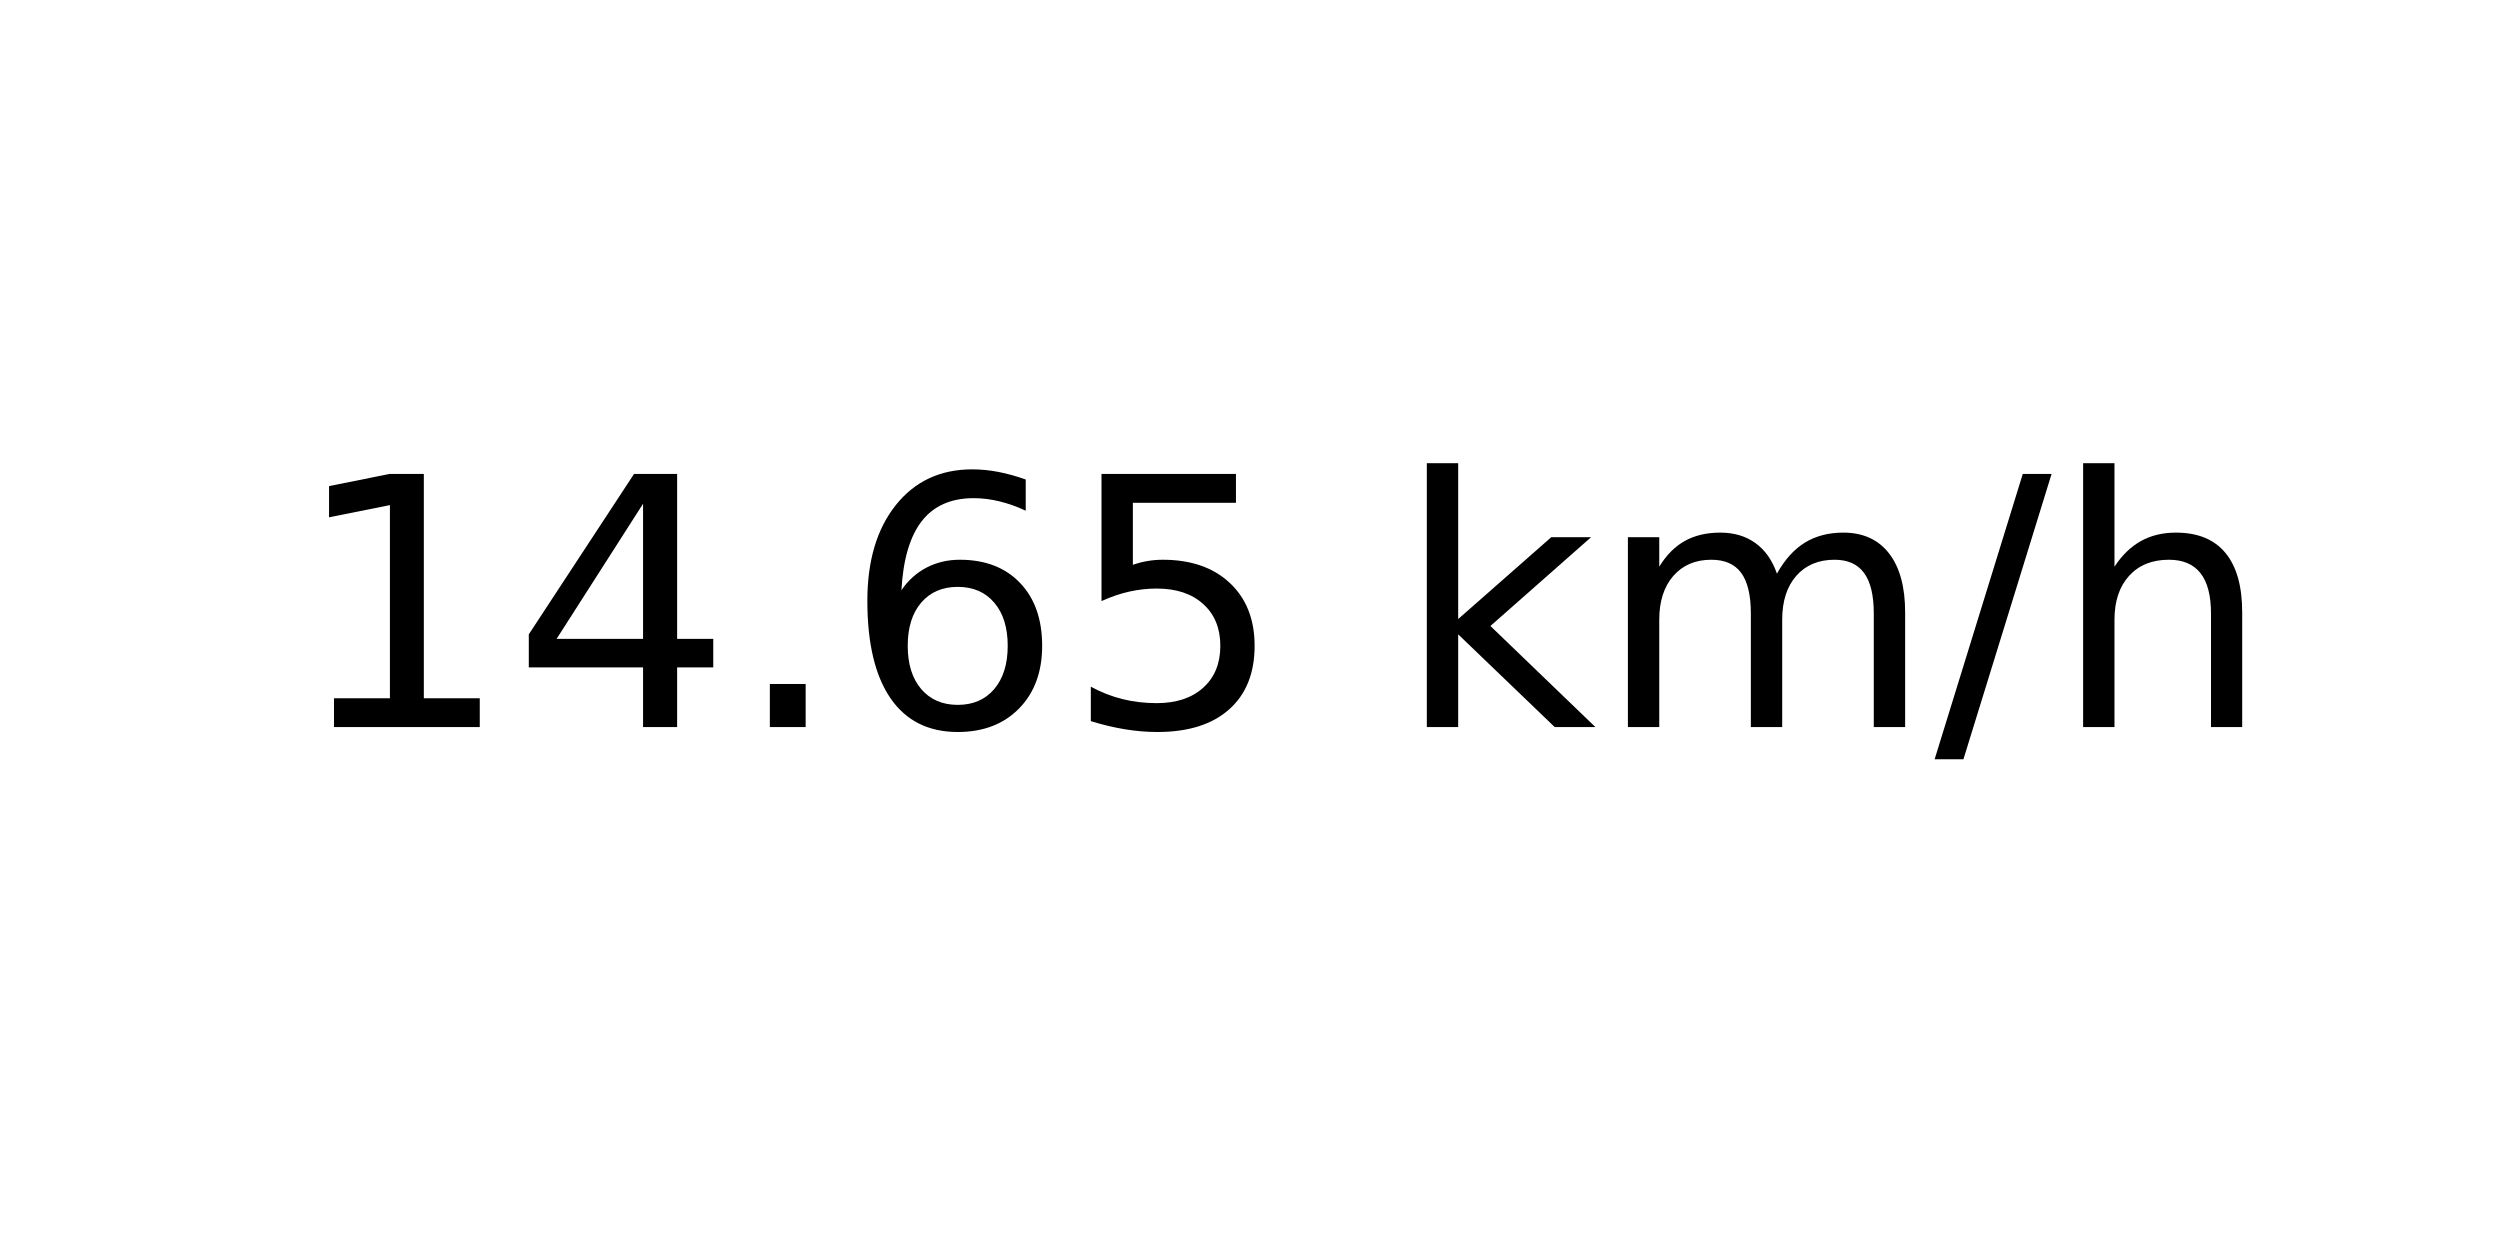
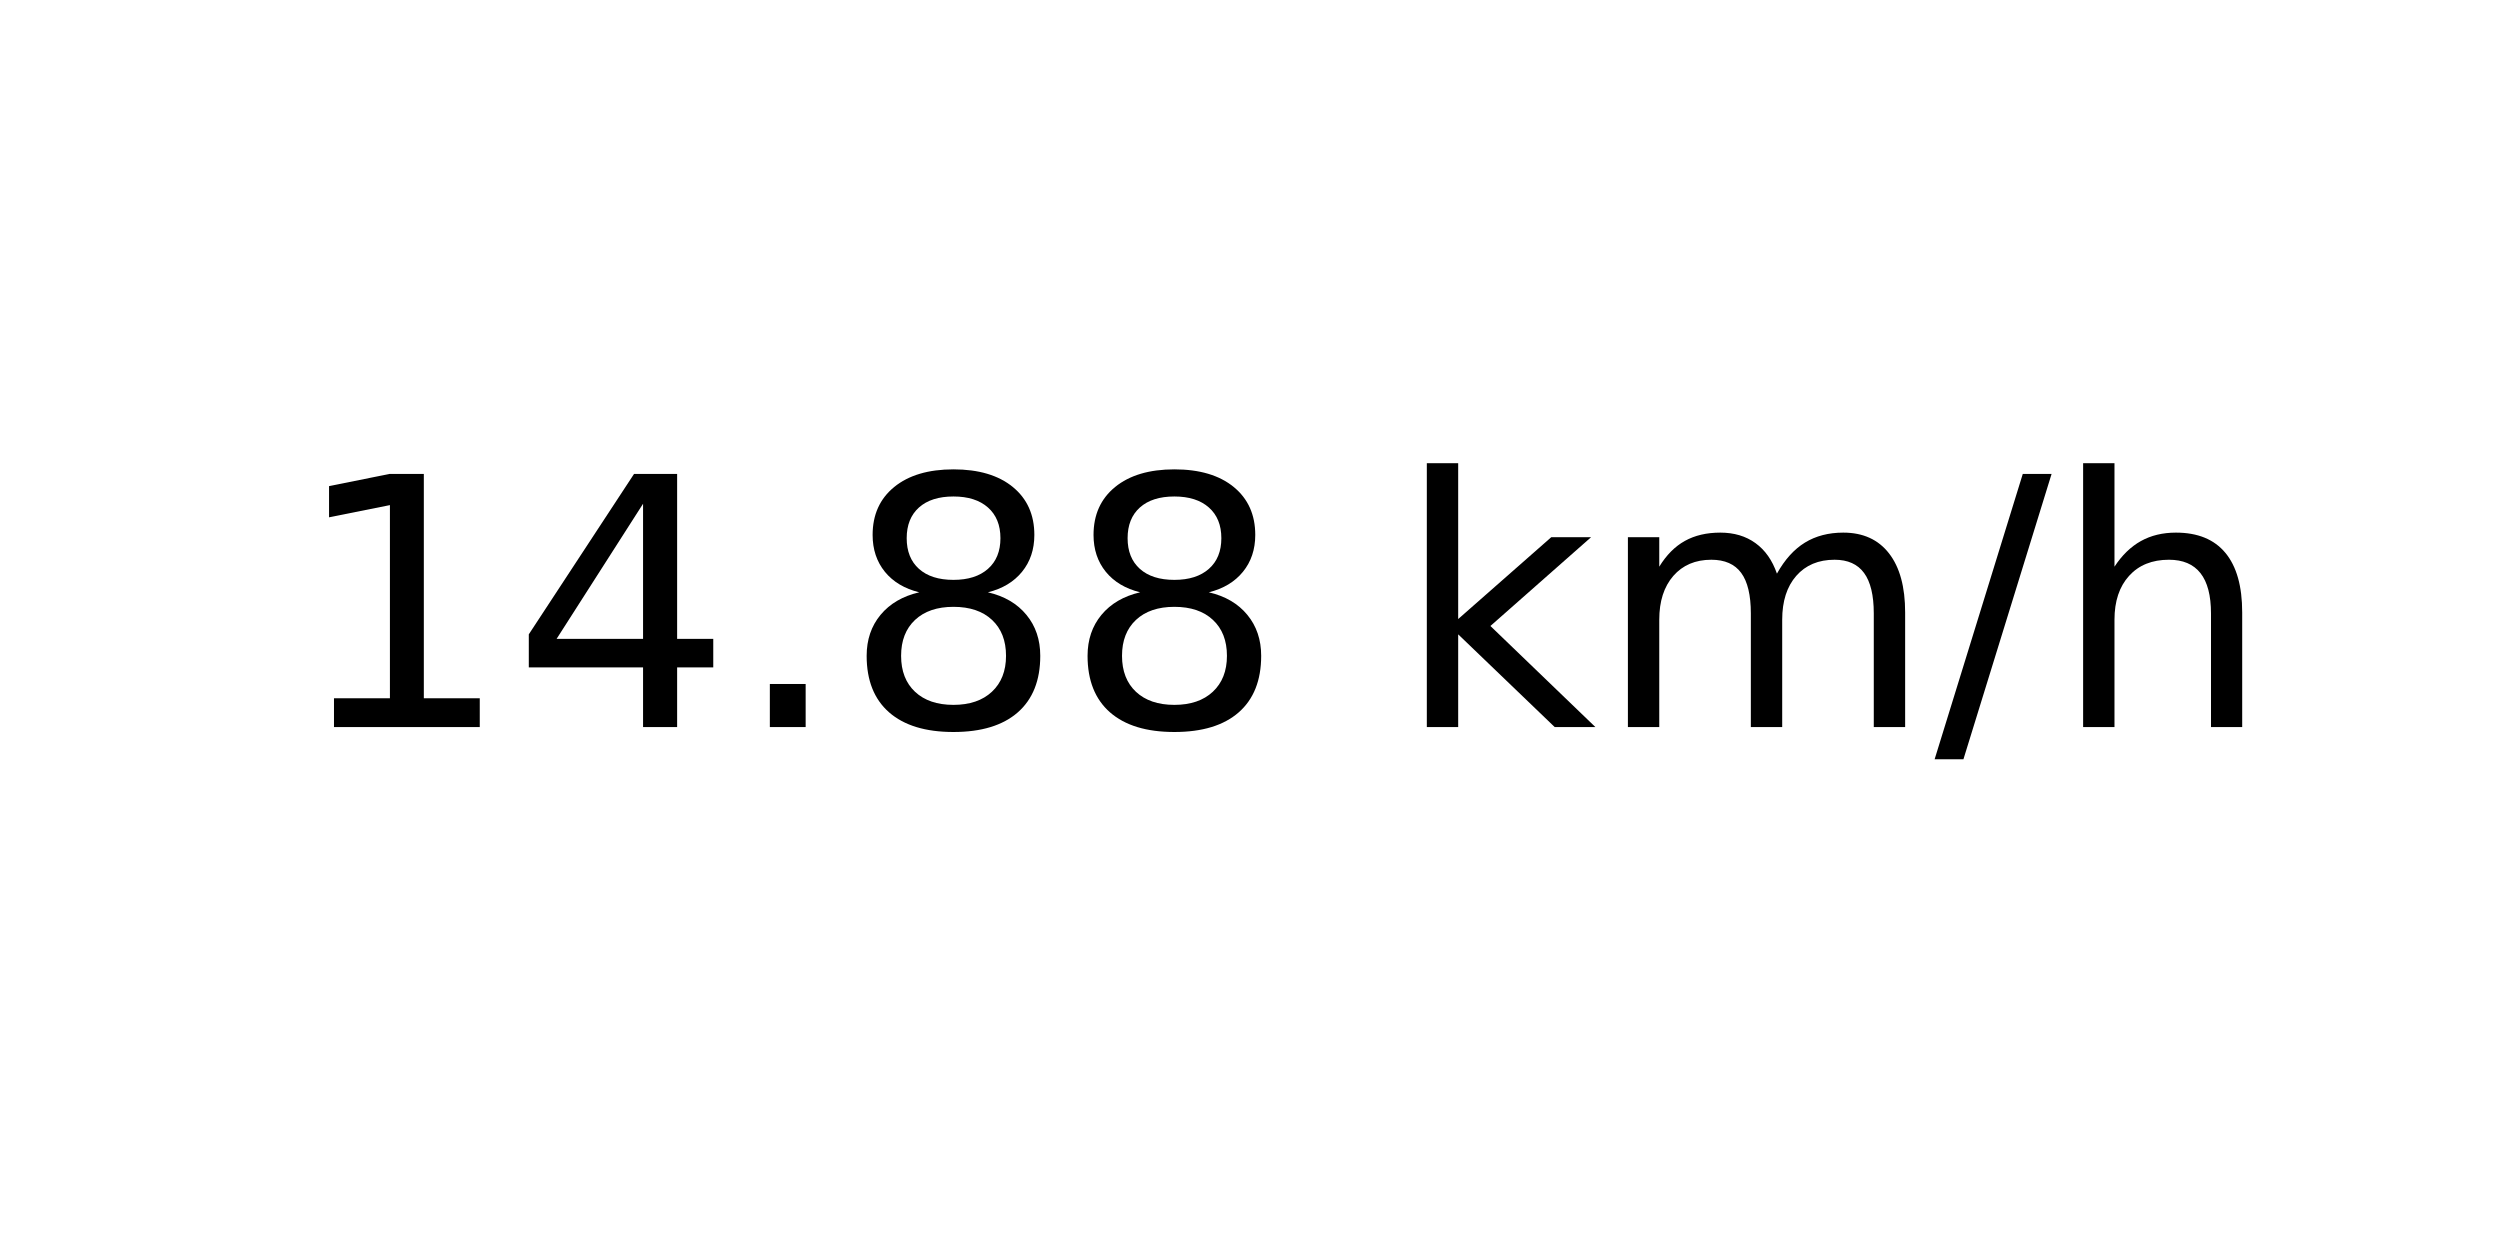
<svg xmlns="http://www.w3.org/2000/svg" xmlns:xlink="http://www.w3.org/1999/xlink" width="72pt" height="36pt" viewBox="0 0 72 36" version="1.1">
  <defs>
    <style type="text/css">*{stroke-linejoin: round; stroke-linecap: butt}</style>
  </defs>
  <g id="figure_1">
    <g id="axes_1">
      <g id="text_1">
        <g transform="translate(8.378125 20.93937) scale(0.1 -0.1)">
          <defs>
            <path id="DejaVuSans-31" d="M 794 531  L 1825 531  L 1825 4091  L 703 3866  L 703 4441  L 1819 4666  L 2450 4666  L 2450 531  L 3481 531  L 3481 0  L 794 0  L 794 531  z " transform="scale(0.015625)" />
            <path id="DejaVuSans-34" d="M 2419 4116  L 825 1625  L 2419 1625  L 2419 4116  z M 2253 4666  L 3047 4666  L 3047 1625  L 3713 1625  L 3713 1100  L 3047 1100  L 3047 0  L 2419 0  L 2419 1100  L 313 1100  L 313 1709  L 2253 4666  z " transform="scale(0.015625)" />
            <path id="DejaVuSans-2e" d="M 684 794  L 1344 794  L 1344 0  L 684 0  L 684 794  z " transform="scale(0.015625)" />
-             <path id="DejaVuSans-36" d="M 2113 2584  Q 1688 2584 1439 2293  Q 1191 2003 1191 1497  Q 1191 994 1439 701  Q 1688 409 2113 409  Q 2538 409 2786 701  Q 3034 994 3034 1497  Q 3034 2003 2786 2293  Q 2538 2584 2113 2584  z M 3366 4563  L 3366 3988  Q 3128 4100 2886 4159  Q 2644 4219 2406 4219  Q 1781 4219 1451 3797  Q 1122 3375 1075 2522  Q 1259 2794 1537 2939  Q 1816 3084 2150 3084  Q 2853 3084 3261 2657  Q 3669 2231 3669 1497  Q 3669 778 3244 343  Q 2819 -91 2113 -91  Q 1303 -91 875 529  Q 447 1150 447 2328  Q 447 3434 972 4092  Q 1497 4750 2381 4750  Q 2619 4750 2861 4703  Q 3103 4656 3366 4563  z " transform="scale(0.015625)" />
-             <path id="DejaVuSans-35" d="M 691 4666  L 3169 4666  L 3169 4134  L 1269 4134  L 1269 2991  Q 1406 3038 1543 3061  Q 1681 3084 1819 3084  Q 2600 3084 3056 2656  Q 3513 2228 3513 1497  Q 3513 744 3044 326  Q 2575 -91 1722 -91  Q 1428 -91 1123 -41  Q 819 9 494 109  L 494 744  Q 775 591 1075 516  Q 1375 441 1709 441  Q 2250 441 2565 725  Q 2881 1009 2881 1497  Q 2881 1984 2565 2268  Q 2250 2553 1709 2553  Q 1456 2553 1204 2497  Q 953 2441 691 2322  L 691 4666  z " transform="scale(0.015625)" />
+             <path id="DejaVuSans-38" d="M 2034 2216  Q 1584 2216 1326 1975  Q 1069 1734 1069 1313  Q 1069 891 1326 650  Q 1584 409 2034 409  Q 2484 409 2743 651  Q 3003 894 3003 1313  Q 3003 1734 2745 1975  Q 2488 2216 2034 2216  z M 1403 2484  Q 997 2584 770 2862  Q 544 3141 544 3541  Q 544 4100 942 4425  Q 1341 4750 2034 4750  Q 2731 4750 3128 4425  Q 3525 4100 3525 3541  Q 3525 3141 3298 2862  Q 3072 2584 2669 2484  Q 3125 2378 3379 2068  Q 3634 1759 3634 1313  Q 3634 634 3220 271  Q 2806 -91 2034 -91  Q 1263 -91 848 271  Q 434 634 434 1313  Q 434 1759 690 2068  Q 947 2378 1403 2484  z M 1172 3481  Q 1172 3119 1398 2916  Q 1625 2713 2034 2713  Q 2441 2713 2670 2916  Q 2900 3119 2900 3481  Q 2900 3844 2670 4047  Q 2441 4250 2034 4250  Q 1625 4250 1398 4047  Q 1172 3844 1172 3481  z " transform="scale(0.015625)" />
            <path id="DejaVuSans-20" transform="scale(0.015625)" />
            <path id="DejaVuSans-6b" d="M 581 4863  L 1159 4863  L 1159 1991  L 2875 3500  L 3609 3500  L 1753 1863  L 3688 0  L 2938 0  L 1159 1709  L 1159 0  L 581 0  L 581 4863  z " transform="scale(0.015625)" />
            <path id="DejaVuSans-6d" d="M 3328 2828  Q 3544 3216 3844 3400  Q 4144 3584 4550 3584  Q 5097 3584 5394 3201  Q 5691 2819 5691 2113  L 5691 0  L 5113 0  L 5113 2094  Q 5113 2597 4934 2840  Q 4756 3084 4391 3084  Q 3944 3084 3684 2787  Q 3425 2491 3425 1978  L 3425 0  L 2847 0  L 2847 2094  Q 2847 2600 2669 2842  Q 2491 3084 2119 3084  Q 1678 3084 1418 2786  Q 1159 2488 1159 1978  L 1159 0  L 581 0  L 581 3500  L 1159 3500  L 1159 2956  Q 1356 3278 1631 3431  Q 1906 3584 2284 3584  Q 2666 3584 2933 3390  Q 3200 3197 3328 2828  z " transform="scale(0.015625)" />
            <path id="DejaVuSans-2f" d="M 1625 4666  L 2156 4666  L 531 -594  L 0 -594  L 1625 4666  z " transform="scale(0.015625)" />
            <path id="DejaVuSans-68" d="M 3513 2113  L 3513 0  L 2938 0  L 2938 2094  Q 2938 2591 2744 2837  Q 2550 3084 2163 3084  Q 1697 3084 1428 2787  Q 1159 2491 1159 1978  L 1159 0  L 581 0  L 581 4863  L 1159 4863  L 1159 2956  Q 1366 3272 1645 3428  Q 1925 3584 2291 3584  Q 2894 3584 3203 3211  Q 3513 2838 3513 2113  z " transform="scale(0.015625)" />
          </defs>
          <use xlink:href="#DejaVuSans-31" />
          <use xlink:href="#DejaVuSans-34" x="63.623" />
          <use xlink:href="#DejaVuSans-2e" x="127.246" />
-           <use xlink:href="#DejaVuSans-36" x="159.033" />
-           <use xlink:href="#DejaVuSans-35" x="222.656" />
+           <use xlink:href="#DejaVuSans-38" x="159.033" />
+           <use xlink:href="#DejaVuSans-38" x="222.656" />
          <use xlink:href="#DejaVuSans-20" x="286.279" />
          <use xlink:href="#DejaVuSans-6b" x="318.066" />
          <use xlink:href="#DejaVuSans-6d" x="375.977" />
          <use xlink:href="#DejaVuSans-2f" x="473.389" />
          <use xlink:href="#DejaVuSans-68" x="507.08" />
        </g>
      </g>
    </g>
  </g>
</svg>
